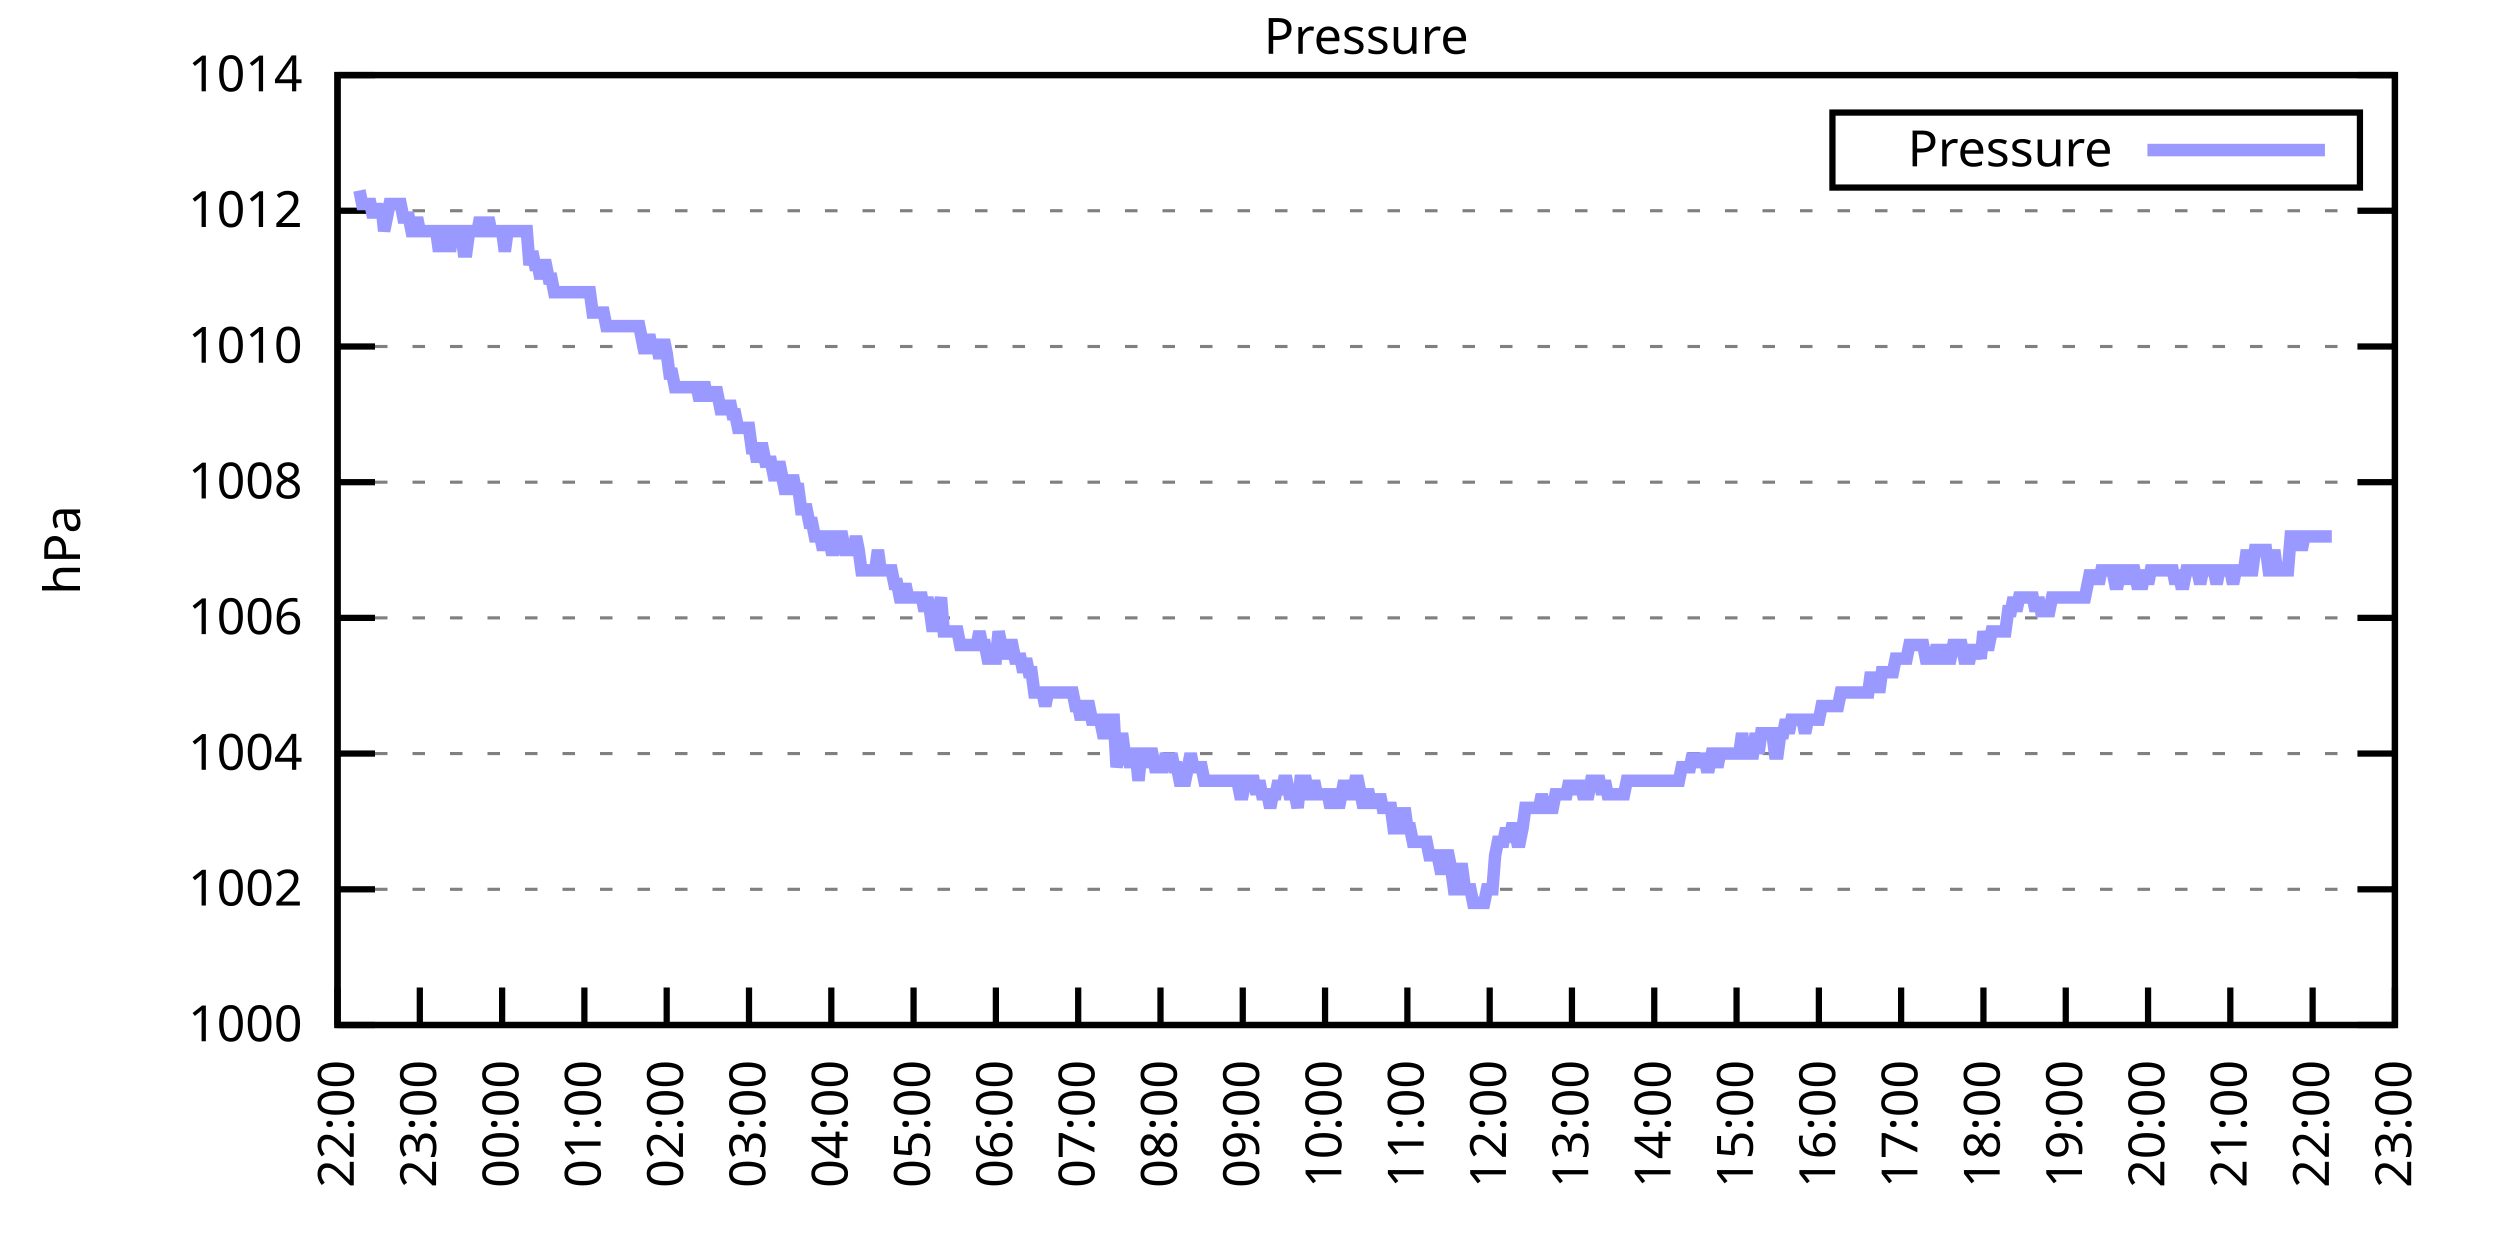
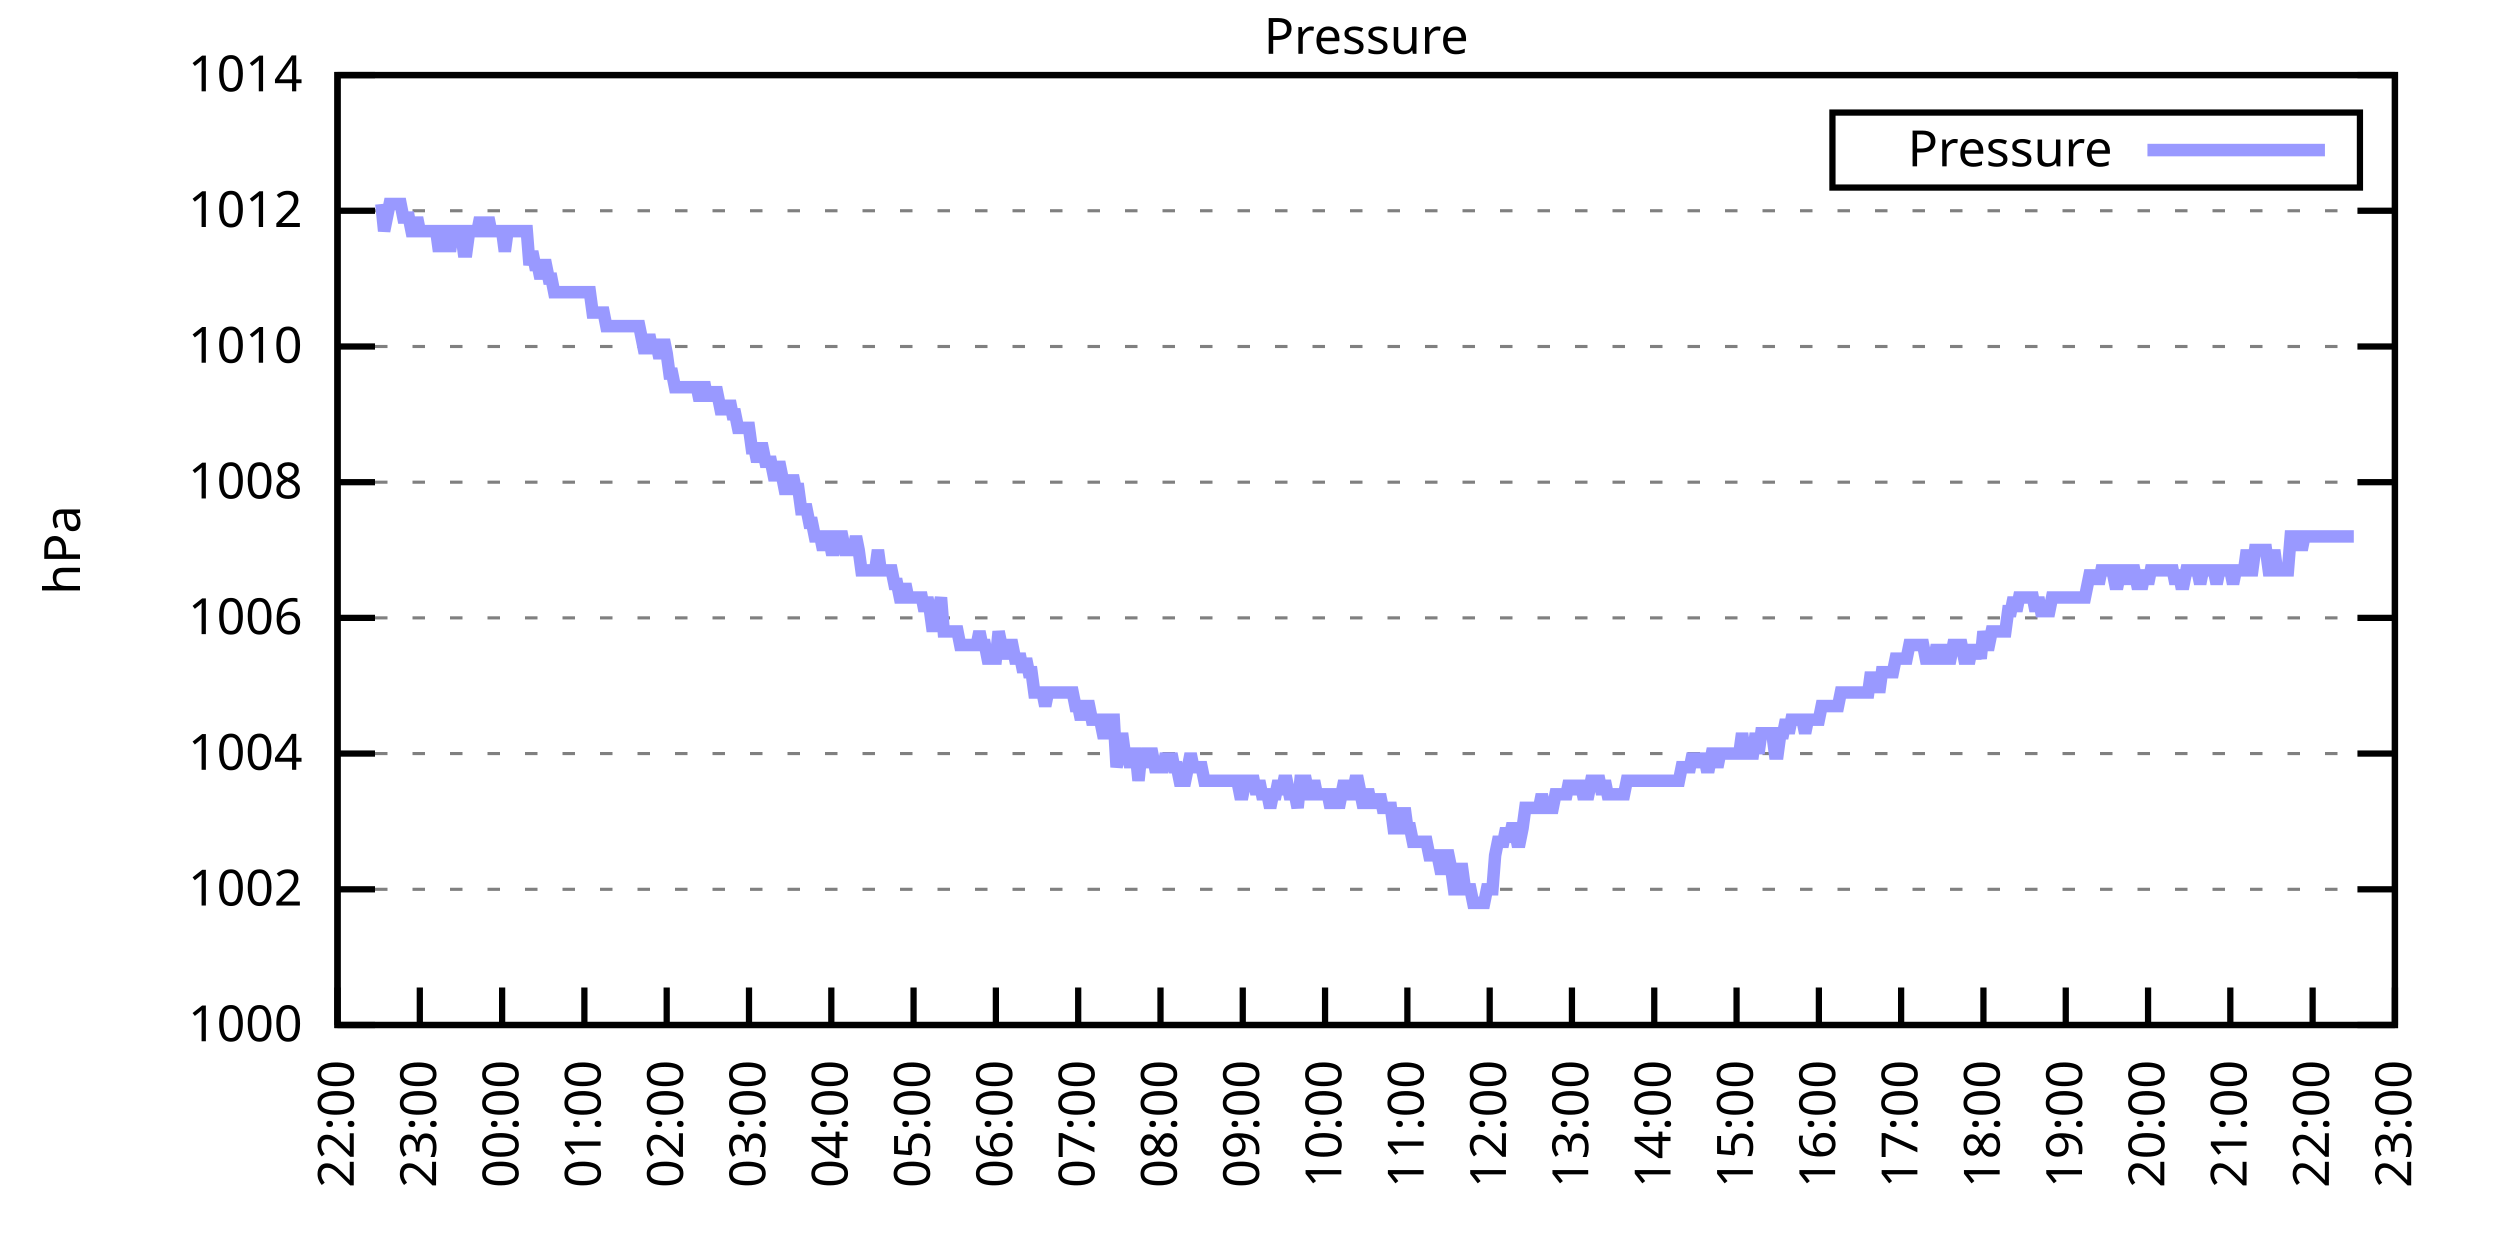
<svg xmlns="http://www.w3.org/2000/svg" xmlns:xlink="http://www.w3.org/1999/xlink" width="400" height="200" viewBox="0 0 400 200">
  <g id="gnuplot_canvas">
    <rect x="0" y="0" width="400" height="200" fill="none" />
    <defs>
      <circle id="gpDot" r="0.5" stroke-width="0.5" stroke="currentColor" />
      <path id="gpPt0" stroke-width="0.333" stroke="currentColor" d="M-1,0 h2 M0,-1 v2" />
      <path id="gpPt1" stroke-width="0.333" stroke="currentColor" d="M-1,-1 L1,1 M1,-1 L-1,1" />
      <path id="gpPt2" stroke-width="0.333" stroke="currentColor" d="M-1,0 L1,0 M0,-1 L0,1 M-1,-1 L1,1 M-1,1 L1,-1" />
      <rect id="gpPt3" stroke-width="0.333" stroke="currentColor" x="-1" y="-1" width="2" height="2" />
      <rect id="gpPt4" stroke-width="0.333" stroke="currentColor" fill="currentColor" x="-1" y="-1" width="2" height="2" />
      <circle id="gpPt5" stroke-width="0.333" stroke="currentColor" cx="0" cy="0" r="1" />
      <use xlink:href="#gpPt5" id="gpPt6" fill="currentColor" stroke="none" />
      <path id="gpPt7" stroke-width="0.333" stroke="currentColor" d="M0,-1.33 L-1.33,0.67 L1.33,0.67 z" />
      <use xlink:href="#gpPt7" id="gpPt8" fill="currentColor" stroke="none" />
      <use xlink:href="#gpPt7" id="gpPt9" stroke="currentColor" transform="rotate(180)" />
      <use xlink:href="#gpPt9" id="gpPt10" fill="currentColor" stroke="none" />
      <use xlink:href="#gpPt3" id="gpPt11" stroke="currentColor" transform="rotate(45)" />
      <use xlink:href="#gpPt11" id="gpPt12" fill="currentColor" stroke="none" />
      <path id="gpPt13" stroke-width="0.333" stroke="currentColor" d="M0,1.330 L1.265,0.411 L0.782,-1.067 L-0.782,-1.076 L-1.265,0.411 z" />
      <use xlink:href="#gpPt13" id="gpPt14" fill="currentColor" stroke="none" />
      <filter id="textbox" filterUnits="objectBoundingBox" x="0" y="0" height="1" width="1">
        <feFlood flood-color="white" flood-opacity="1" result="bgnd" />
        <feComposite in="SourceGraphic" in2="bgnd" operator="atop" />
      </filter>
      <filter id="greybox" filterUnits="objectBoundingBox" x="0" y="0" height="1" width="1">
        <feFlood flood-color="lightgrey" flood-opacity="1" result="grey" />
        <feComposite in="SourceGraphic" in2="grey" operator="atop" />
      </filter>
    </defs>
    <g fill="none" color="white" stroke="currentColor" stroke-width="1.00" stroke-linecap="butt" stroke-linejoin="miter">
</g>
    <g fill="none" color="black" stroke="currentColor" stroke-width="1.00" stroke-linecap="butt" stroke-linejoin="miter">
      <g stroke="none" shape-rendering="crispEdges">
        <polygon fill="rgb(255, 255, 255)" points="54.00,164.00 383.18,164.00 383.18,12.02 54.00,12.02 " />
      </g>
    </g>
    <g fill="none" color="black" stroke="currentColor" stroke-width="1.00" stroke-linecap="butt" stroke-linejoin="miter">
</g>
    <g fill="none" color="black" stroke="black" stroke-width="0.50" stroke-linecap="butt" stroke-linejoin="miter">
</g>
    <g fill="none" color="gray" stroke="currentColor" stroke-width="0.50" stroke-linecap="butt" stroke-linejoin="miter">
      <path stroke="gray" stroke-dasharray="2,4" class="gridline" d="M54.00,164.00 L383.19,164.00  " />
    </g>
    <g fill="none" color="gray" stroke="gray" stroke-width="1.00" stroke-linecap="butt" stroke-linejoin="miter">
</g>
    <g fill="none" color="black" stroke="currentColor" stroke-width="1.00" stroke-linecap="butt" stroke-linejoin="miter">
      <path stroke="black" d="M54.00,164.00 L60.00,164.00 M383.19,164.00 L377.19,164.00  " />
      <g transform="translate(48.40,166.60)" stroke="none" fill="black" font-family="Sans" font-size="8.00" text-anchor="end">
        <text>
          <tspan font-family="Sans"> 1000</tspan>
        </text>
      </g>
    </g>
    <g fill="none" color="black" stroke="currentColor" stroke-width="1.00" stroke-linecap="butt" stroke-linejoin="miter">
</g>
    <g fill="none" color="black" stroke="black" stroke-width="0.50" stroke-linecap="butt" stroke-linejoin="miter">
</g>
    <g fill="none" color="gray" stroke="currentColor" stroke-width="0.50" stroke-linecap="butt" stroke-linejoin="miter">
      <path stroke="gray" stroke-dasharray="2,4" class="gridline" d="M54.00,142.29 L383.19,142.29  " />
    </g>
    <g fill="none" color="gray" stroke="gray" stroke-width="1.00" stroke-linecap="butt" stroke-linejoin="miter">
</g>
    <g fill="none" color="black" stroke="currentColor" stroke-width="1.00" stroke-linecap="butt" stroke-linejoin="miter">
      <path stroke="black" d="M54.00,142.29 L60.00,142.29 M383.19,142.29 L377.19,142.29  " />
      <g transform="translate(48.40,144.89)" stroke="none" fill="black" font-family="Sans" font-size="8.00" text-anchor="end">
        <text>
          <tspan font-family="Sans"> 1002</tspan>
        </text>
      </g>
    </g>
    <g fill="none" color="black" stroke="currentColor" stroke-width="1.00" stroke-linecap="butt" stroke-linejoin="miter">
</g>
    <g fill="none" color="black" stroke="black" stroke-width="0.50" stroke-linecap="butt" stroke-linejoin="miter">
</g>
    <g fill="none" color="gray" stroke="currentColor" stroke-width="0.50" stroke-linecap="butt" stroke-linejoin="miter">
      <path stroke="gray" stroke-dasharray="2,4" class="gridline" d="M54.00,120.57 L383.19,120.57  " />
    </g>
    <g fill="none" color="gray" stroke="gray" stroke-width="1.00" stroke-linecap="butt" stroke-linejoin="miter">
</g>
    <g fill="none" color="black" stroke="currentColor" stroke-width="1.00" stroke-linecap="butt" stroke-linejoin="miter">
      <path stroke="black" d="M54.00,120.57 L60.00,120.57 M383.19,120.57 L377.19,120.57  " />
      <g transform="translate(48.40,123.17)" stroke="none" fill="black" font-family="Sans" font-size="8.00" text-anchor="end">
        <text>
          <tspan font-family="Sans"> 1004</tspan>
        </text>
      </g>
    </g>
    <g fill="none" color="black" stroke="currentColor" stroke-width="1.00" stroke-linecap="butt" stroke-linejoin="miter">
</g>
    <g fill="none" color="black" stroke="black" stroke-width="0.50" stroke-linecap="butt" stroke-linejoin="miter">
</g>
    <g fill="none" color="gray" stroke="currentColor" stroke-width="0.50" stroke-linecap="butt" stroke-linejoin="miter">
      <path stroke="gray" stroke-dasharray="2,4" class="gridline" d="M54.00,98.86 L383.19,98.86  " />
    </g>
    <g fill="none" color="gray" stroke="gray" stroke-width="1.00" stroke-linecap="butt" stroke-linejoin="miter">
</g>
    <g fill="none" color="black" stroke="currentColor" stroke-width="1.00" stroke-linecap="butt" stroke-linejoin="miter">
      <path stroke="black" d="M54.00,98.86 L60.00,98.86 M383.19,98.86 L377.19,98.86  " />
      <g transform="translate(48.40,101.46)" stroke="none" fill="black" font-family="Sans" font-size="8.00" text-anchor="end">
        <text>
          <tspan font-family="Sans"> 1006</tspan>
        </text>
      </g>
    </g>
    <g fill="none" color="black" stroke="currentColor" stroke-width="1.00" stroke-linecap="butt" stroke-linejoin="miter">
</g>
    <g fill="none" color="black" stroke="black" stroke-width="0.50" stroke-linecap="butt" stroke-linejoin="miter">
</g>
    <g fill="none" color="gray" stroke="currentColor" stroke-width="0.50" stroke-linecap="butt" stroke-linejoin="miter">
      <path stroke="gray" stroke-dasharray="2,4" class="gridline" d="M54.00,77.15 L383.19,77.15  " />
    </g>
    <g fill="none" color="gray" stroke="gray" stroke-width="1.00" stroke-linecap="butt" stroke-linejoin="miter">
</g>
    <g fill="none" color="black" stroke="currentColor" stroke-width="1.00" stroke-linecap="butt" stroke-linejoin="miter">
      <path stroke="black" d="M54.00,77.15 L60.00,77.15 M383.19,77.15 L377.19,77.15  " />
      <g transform="translate(48.40,79.75)" stroke="none" fill="black" font-family="Sans" font-size="8.00" text-anchor="end">
        <text>
          <tspan font-family="Sans"> 1008</tspan>
        </text>
      </g>
    </g>
    <g fill="none" color="black" stroke="currentColor" stroke-width="1.00" stroke-linecap="butt" stroke-linejoin="miter">
</g>
    <g fill="none" color="black" stroke="black" stroke-width="0.50" stroke-linecap="butt" stroke-linejoin="miter">
</g>
    <g fill="none" color="gray" stroke="currentColor" stroke-width="0.50" stroke-linecap="butt" stroke-linejoin="miter">
      <path stroke="gray" stroke-dasharray="2,4" class="gridline" d="M54.00,55.44 L383.19,55.44  " />
    </g>
    <g fill="none" color="gray" stroke="gray" stroke-width="1.00" stroke-linecap="butt" stroke-linejoin="miter">
</g>
    <g fill="none" color="black" stroke="currentColor" stroke-width="1.00" stroke-linecap="butt" stroke-linejoin="miter">
      <path stroke="black" d="M54.00,55.44 L60.00,55.44 M383.19,55.44 L377.19,55.44  " />
      <g transform="translate(48.40,58.04)" stroke="none" fill="black" font-family="Sans" font-size="8.00" text-anchor="end">
        <text>
          <tspan font-family="Sans"> 1010</tspan>
        </text>
      </g>
    </g>
    <g fill="none" color="black" stroke="currentColor" stroke-width="1.00" stroke-linecap="butt" stroke-linejoin="miter">
</g>
    <g fill="none" color="black" stroke="black" stroke-width="0.50" stroke-linecap="butt" stroke-linejoin="miter">
</g>
    <g fill="none" color="gray" stroke="currentColor" stroke-width="0.50" stroke-linecap="butt" stroke-linejoin="miter">
      <path stroke="gray" stroke-dasharray="2,4" class="gridline" d="M54.00,33.72 L383.19,33.72  " />
    </g>
    <g fill="none" color="gray" stroke="gray" stroke-width="1.00" stroke-linecap="butt" stroke-linejoin="miter">
</g>
    <g fill="none" color="black" stroke="currentColor" stroke-width="1.00" stroke-linecap="butt" stroke-linejoin="miter">
      <path stroke="black" d="M54.00,33.72 L60.00,33.72 M383.19,33.72 L377.19,33.72  " />
      <g transform="translate(48.40,36.32)" stroke="none" fill="black" font-family="Sans" font-size="8.00" text-anchor="end">
        <text>
          <tspan font-family="Sans"> 1012</tspan>
        </text>
      </g>
    </g>
    <g fill="none" color="black" stroke="currentColor" stroke-width="1.00" stroke-linecap="butt" stroke-linejoin="miter">
</g>
    <g fill="none" color="black" stroke="black" stroke-width="0.50" stroke-linecap="butt" stroke-linejoin="miter">
</g>
    <g fill="none" color="gray" stroke="currentColor" stroke-width="0.50" stroke-linecap="butt" stroke-linejoin="miter">
      <path stroke="gray" stroke-dasharray="2,4" class="gridline" d="M54.00,12.01 L383.19,12.01  " />
    </g>
    <g fill="none" color="gray" stroke="gray" stroke-width="1.00" stroke-linecap="butt" stroke-linejoin="miter">
</g>
    <g fill="none" color="black" stroke="currentColor" stroke-width="1.00" stroke-linecap="butt" stroke-linejoin="miter">
      <path stroke="black" d="M54.00,12.01 L60.00,12.01 M383.19,12.01 L377.19,12.01  " />
      <g transform="translate(48.40,14.61)" stroke="none" fill="black" font-family="Sans" font-size="8.00" text-anchor="end">
        <text>
          <tspan font-family="Sans"> 1014</tspan>
        </text>
      </g>
    </g>
    <g fill="none" color="black" stroke="currentColor" stroke-width="1.00" stroke-linecap="butt" stroke-linejoin="miter">
      <path stroke="black" d="M54.00,164.00 L54.00,158.00  " />
      <g transform="translate(56.60,169.60) rotate(270.00)" stroke="none" fill="black" font-family="Sans" font-size="8.00" text-anchor="end">
        <text>
          <tspan font-family="Sans">22:00</tspan>
        </text>
      </g>
    </g>
    <g fill="none" color="black" stroke="currentColor" stroke-width="1.00" stroke-linecap="butt" stroke-linejoin="miter">
      <path stroke="black" d="M67.17,164.00 L67.17,158.00  " />
      <g transform="translate(69.77,169.60) rotate(270.00)" stroke="none" fill="black" font-family="Sans" font-size="8.00" text-anchor="end">
        <text>
          <tspan font-family="Sans">23:00</tspan>
        </text>
      </g>
    </g>
    <g fill="none" color="black" stroke="currentColor" stroke-width="1.00" stroke-linecap="butt" stroke-linejoin="miter">
      <path stroke="black" d="M80.34,164.00 L80.34,158.00  " />
      <g transform="translate(82.94,169.60) rotate(270.00)" stroke="none" fill="black" font-family="Sans" font-size="8.00" text-anchor="end">
        <text>
          <tspan font-family="Sans">00:00</tspan>
        </text>
      </g>
    </g>
    <g fill="none" color="black" stroke="currentColor" stroke-width="1.00" stroke-linecap="butt" stroke-linejoin="miter">
      <path stroke="black" d="M93.50,164.00 L93.50,158.00  " />
      <g transform="translate(96.10,169.60) rotate(270.00)" stroke="none" fill="black" font-family="Sans" font-size="8.00" text-anchor="end">
        <text>
          <tspan font-family="Sans">01:00</tspan>
        </text>
      </g>
    </g>
    <g fill="none" color="black" stroke="currentColor" stroke-width="1.00" stroke-linecap="butt" stroke-linejoin="miter">
      <path stroke="black" d="M106.67,164.00 L106.67,158.00  " />
      <g transform="translate(109.27,169.60) rotate(270.00)" stroke="none" fill="black" font-family="Sans" font-size="8.00" text-anchor="end">
        <text>
          <tspan font-family="Sans">02:00</tspan>
        </text>
      </g>
    </g>
    <g fill="none" color="black" stroke="currentColor" stroke-width="1.00" stroke-linecap="butt" stroke-linejoin="miter">
      <path stroke="black" d="M119.84,164.00 L119.84,158.00  " />
      <g transform="translate(122.44,169.60) rotate(270.00)" stroke="none" fill="black" font-family="Sans" font-size="8.00" text-anchor="end">
        <text>
          <tspan font-family="Sans">03:00</tspan>
        </text>
      </g>
    </g>
    <g fill="none" color="black" stroke="currentColor" stroke-width="1.00" stroke-linecap="butt" stroke-linejoin="miter">
      <path stroke="black" d="M133.01,164.00 L133.01,158.00  " />
      <g transform="translate(135.61,169.60) rotate(270.00)" stroke="none" fill="black" font-family="Sans" font-size="8.00" text-anchor="end">
        <text>
          <tspan font-family="Sans">04:00</tspan>
        </text>
      </g>
    </g>
    <g fill="none" color="black" stroke="currentColor" stroke-width="1.00" stroke-linecap="butt" stroke-linejoin="miter">
      <path stroke="black" d="M146.17,164.00 L146.17,158.00  " />
      <g transform="translate(148.77,169.60) rotate(270.00)" stroke="none" fill="black" font-family="Sans" font-size="8.00" text-anchor="end">
        <text>
          <tspan font-family="Sans">05:00</tspan>
        </text>
      </g>
    </g>
    <g fill="none" color="black" stroke="currentColor" stroke-width="1.00" stroke-linecap="butt" stroke-linejoin="miter">
      <path stroke="black" d="M159.34,164.00 L159.34,158.00  " />
      <g transform="translate(161.94,169.60) rotate(270.00)" stroke="none" fill="black" font-family="Sans" font-size="8.00" text-anchor="end">
        <text>
          <tspan font-family="Sans">06:00</tspan>
        </text>
      </g>
    </g>
    <g fill="none" color="black" stroke="currentColor" stroke-width="1.00" stroke-linecap="butt" stroke-linejoin="miter">
      <path stroke="black" d="M172.51,164.00 L172.51,158.00  " />
      <g transform="translate(175.11,169.60) rotate(270.00)" stroke="none" fill="black" font-family="Sans" font-size="8.00" text-anchor="end">
        <text>
          <tspan font-family="Sans">07:00</tspan>
        </text>
      </g>
    </g>
    <g fill="none" color="black" stroke="currentColor" stroke-width="1.00" stroke-linecap="butt" stroke-linejoin="miter">
      <path stroke="black" d="M185.68,164.00 L185.68,158.00  " />
      <g transform="translate(188.28,169.60) rotate(270.00)" stroke="none" fill="black" font-family="Sans" font-size="8.00" text-anchor="end">
        <text>
          <tspan font-family="Sans">08:00</tspan>
        </text>
      </g>
    </g>
    <g fill="none" color="black" stroke="currentColor" stroke-width="1.00" stroke-linecap="butt" stroke-linejoin="miter">
      <path stroke="black" d="M198.84,164.00 L198.84,158.00  " />
      <g transform="translate(201.44,169.60) rotate(270.00)" stroke="none" fill="black" font-family="Sans" font-size="8.00" text-anchor="end">
        <text>
          <tspan font-family="Sans">09:00</tspan>
        </text>
      </g>
    </g>
    <g fill="none" color="black" stroke="currentColor" stroke-width="1.00" stroke-linecap="butt" stroke-linejoin="miter">
      <path stroke="black" d="M212.01,164.00 L212.01,158.00  " />
      <g transform="translate(214.61,169.60) rotate(270.00)" stroke="none" fill="black" font-family="Sans" font-size="8.00" text-anchor="end">
        <text>
          <tspan font-family="Sans">10:00</tspan>
        </text>
      </g>
    </g>
    <g fill="none" color="black" stroke="currentColor" stroke-width="1.00" stroke-linecap="butt" stroke-linejoin="miter">
      <path stroke="black" d="M225.18,164.00 L225.18,158.00  " />
      <g transform="translate(227.78,169.60) rotate(270.00)" stroke="none" fill="black" font-family="Sans" font-size="8.00" text-anchor="end">
        <text>
          <tspan font-family="Sans">11:00</tspan>
        </text>
      </g>
    </g>
    <g fill="none" color="black" stroke="currentColor" stroke-width="1.00" stroke-linecap="butt" stroke-linejoin="miter">
      <path stroke="black" d="M238.35,164.00 L238.35,158.00  " />
      <g transform="translate(240.95,169.60) rotate(270.00)" stroke="none" fill="black" font-family="Sans" font-size="8.00" text-anchor="end">
        <text>
          <tspan font-family="Sans">12:00</tspan>
        </text>
      </g>
    </g>
    <g fill="none" color="black" stroke="currentColor" stroke-width="1.00" stroke-linecap="butt" stroke-linejoin="miter">
      <path stroke="black" d="M251.51,164.00 L251.51,158.00  " />
      <g transform="translate(254.11,169.60) rotate(270.00)" stroke="none" fill="black" font-family="Sans" font-size="8.00" text-anchor="end">
        <text>
          <tspan font-family="Sans">13:00</tspan>
        </text>
      </g>
    </g>
    <g fill="none" color="black" stroke="currentColor" stroke-width="1.00" stroke-linecap="butt" stroke-linejoin="miter">
      <path stroke="black" d="M264.68,164.00 L264.68,158.00  " />
      <g transform="translate(267.28,169.60) rotate(270.00)" stroke="none" fill="black" font-family="Sans" font-size="8.00" text-anchor="end">
        <text>
          <tspan font-family="Sans">14:00</tspan>
        </text>
      </g>
    </g>
    <g fill="none" color="black" stroke="currentColor" stroke-width="1.00" stroke-linecap="butt" stroke-linejoin="miter">
      <path stroke="black" d="M277.85,164.00 L277.85,158.00  " />
      <g transform="translate(280.45,169.60) rotate(270.00)" stroke="none" fill="black" font-family="Sans" font-size="8.00" text-anchor="end">
        <text>
          <tspan font-family="Sans">15:00</tspan>
        </text>
      </g>
    </g>
    <g fill="none" color="black" stroke="currentColor" stroke-width="1.00" stroke-linecap="butt" stroke-linejoin="miter">
      <path stroke="black" d="M291.02,164.00 L291.02,158.00  " />
      <g transform="translate(293.62,169.60) rotate(270.00)" stroke="none" fill="black" font-family="Sans" font-size="8.00" text-anchor="end">
        <text>
          <tspan font-family="Sans">16:00</tspan>
        </text>
      </g>
    </g>
    <g fill="none" color="black" stroke="currentColor" stroke-width="1.00" stroke-linecap="butt" stroke-linejoin="miter">
      <path stroke="black" d="M304.18,164.00 L304.18,158.00  " />
      <g transform="translate(306.78,169.60) rotate(270.00)" stroke="none" fill="black" font-family="Sans" font-size="8.00" text-anchor="end">
        <text>
          <tspan font-family="Sans">17:00</tspan>
        </text>
      </g>
    </g>
    <g fill="none" color="black" stroke="currentColor" stroke-width="1.00" stroke-linecap="butt" stroke-linejoin="miter">
      <path stroke="black" d="M317.35,164.00 L317.35,158.00  " />
      <g transform="translate(319.95,169.60) rotate(270.00)" stroke="none" fill="black" font-family="Sans" font-size="8.00" text-anchor="end">
        <text>
          <tspan font-family="Sans">18:00</tspan>
        </text>
      </g>
    </g>
    <g fill="none" color="black" stroke="currentColor" stroke-width="1.00" stroke-linecap="butt" stroke-linejoin="miter">
      <path stroke="black" d="M330.52,164.00 L330.52,158.00  " />
      <g transform="translate(333.12,169.60) rotate(270.00)" stroke="none" fill="black" font-family="Sans" font-size="8.00" text-anchor="end">
        <text>
          <tspan font-family="Sans">19:00</tspan>
        </text>
      </g>
    </g>
    <g fill="none" color="black" stroke="currentColor" stroke-width="1.00" stroke-linecap="butt" stroke-linejoin="miter">
      <path stroke="black" d="M343.69,164.00 L343.69,158.00  " />
      <g transform="translate(346.29,169.60) rotate(270.00)" stroke="none" fill="black" font-family="Sans" font-size="8.00" text-anchor="end">
        <text>
          <tspan font-family="Sans">20:00</tspan>
        </text>
      </g>
    </g>
    <g fill="none" color="black" stroke="currentColor" stroke-width="1.00" stroke-linecap="butt" stroke-linejoin="miter">
      <path stroke="black" d="M356.85,164.00 L356.85,158.00  " />
      <g transform="translate(359.45,169.60) rotate(270.00)" stroke="none" fill="black" font-family="Sans" font-size="8.00" text-anchor="end">
        <text>
          <tspan font-family="Sans">21:00</tspan>
        </text>
      </g>
    </g>
    <g fill="none" color="black" stroke="currentColor" stroke-width="1.00" stroke-linecap="butt" stroke-linejoin="miter">
      <path stroke="black" d="M370.02,164.00 L370.02,158.00  " />
      <g transform="translate(372.62,169.60) rotate(270.00)" stroke="none" fill="black" font-family="Sans" font-size="8.00" text-anchor="end">
        <text>
          <tspan font-family="Sans">22:00</tspan>
        </text>
      </g>
    </g>
    <g fill="none" color="black" stroke="currentColor" stroke-width="1.00" stroke-linecap="butt" stroke-linejoin="miter">
      <path stroke="black" d="M383.19,164.00 L383.19,158.00  " />
      <g transform="translate(385.79,169.60) rotate(270.00)" stroke="none" fill="black" font-family="Sans" font-size="8.00" text-anchor="end">
        <text>
          <tspan font-family="Sans">23:00</tspan>
        </text>
      </g>
    </g>
    <g fill="none" color="black" stroke="currentColor" stroke-width="1.00" stroke-linecap="butt" stroke-linejoin="miter">
</g>
    <g fill="none" color="black" stroke="currentColor" stroke-width="1.00" stroke-linecap="butt" stroke-linejoin="miter">
      <path stroke="black" d="M54.00,12.01 L54.00,164.00 L383.19,164.00 L383.19,12.01 L54.00,12.01 Z  " />
    </g>
    <g fill="none" color="black" stroke="currentColor" stroke-width="1.00" stroke-linecap="butt" stroke-linejoin="miter">
</g>
    <g fill="none" color="black" stroke="currentColor" stroke-width="1.00" stroke-linecap="butt" stroke-linejoin="miter">
      <path stroke="black" d="M293.19,30.01 L293.19,18.01 L377.59,18.01 L377.59,30.01 L293.19,30.01 Z  " />
    </g>
    <g id="Pressure_plot_1">
      <g fill="none" color="white" stroke="black" stroke-width="2.00" stroke-linecap="butt" stroke-linejoin="miter">
</g>
      <g fill="none" color="black" stroke="currentColor" stroke-width="2.00" stroke-linecap="butt" stroke-linejoin="miter">
        <g transform="translate(337.99,26.61)" stroke="none" fill="black" font-family="Sans" font-size="8.00" text-anchor="end">
          <text>
            <tspan font-family="Sans">Pressure</tspan>
          </text>
        </g>
      </g>
      <g fill="none" color="black" stroke="currentColor" stroke-width="2.00" stroke-linecap="butt" stroke-linejoin="miter">
-         <path stroke="rgb(153, 153, 255)" d="M343.59,24.01 L371.99,24.01 M57.51,30.47 L57.95,32.64 L58.39,32.64 L58.83,32.64 L59.27,32.64 L59.71,34.81   L60.14,32.64 L60.58,34.81 L61.02,32.64 L61.46,36.98 L61.90,34.81 L62.34,32.64 L62.78,32.64 L63.22,32.64   L63.66,32.64 L64.10,32.64 L64.53,34.81 L64.97,34.81 L65.41,34.81 L65.85,36.98 L66.29,36.98 L66.73,34.81   L67.17,36.98 L67.61,36.98 L68.05,36.98 L68.48,36.98 L68.92,36.98 L69.36,36.98 L69.80,36.98 L70.24,40.24   L70.68,36.98 L71.12,36.98 L71.56,36.98 L72.00,40.24 L72.43,36.98 L72.87,36.98 L73.31,36.98 L73.75,36.98   L74.19,40.24 L74.63,40.24 L75.07,36.98 L75.51,36.98 L75.95,36.98 L76.38,36.98 L76.82,34.81 L77.26,36.98   L77.70,36.98 L78.14,34.81 L78.58,36.98 L79.02,36.98 L79.46,36.98 L79.90,36.98 L80.34,36.98 L80.77,40.24   L81.21,36.98 L81.65,36.98 L82.09,36.98 L82.53,36.98 L82.97,36.98 L83.41,36.98 L83.85,36.98 L84.29,36.98   L84.72,42.41 L85.16,40.24 L85.60,42.41 L86.04,42.41 L86.48,44.58 L86.92,42.41 L87.36,42.41 L87.80,44.58   L88.24,44.58 L88.67,46.75 L89.11,46.75 L89.55,46.75 L89.99,46.75 L90.43,46.75 L90.87,46.75 L91.31,46.75   L91.75,46.75 L92.19,46.75 L92.62,46.75 L93.06,46.75 L93.50,46.75 L93.94,46.75 L94.38,46.75 L94.82,50.01   L95.26,50.01 L95.70,50.01 L96.14,50.01 L96.58,50.01 L97.01,52.18 L97.45,52.18 L97.89,52.18 L98.33,52.18   L98.77,52.18 L99.21,52.18 L99.65,52.18 L100.09,52.18 L100.53,52.18 L100.96,52.18 L101.40,52.18 L101.84,52.18   L102.28,52.18 L102.72,54.35 L103.16,56.52 L103.60,54.35 L104.04,54.35 L104.48,56.52 L104.91,54.35 L105.35,56.52   L105.79,56.52 L106.23,54.35 L106.67,56.52 L107.11,59.78 L107.55,59.78 L107.99,61.95 L108.43,61.95 L108.87,61.95   L109.30,61.95 L109.74,61.95 L110.18,61.95 L110.62,61.95 L111.06,61.95 L111.50,61.95 L111.94,64.12 L112.38,61.95   L112.82,61.95 L113.25,64.12 L113.69,61.95 L114.13,64.12 L114.57,61.95 L115.01,64.12 L115.45,66.29 L115.89,64.12   L116.33,66.29 L116.77,64.12 L117.20,66.29 L117.64,66.29 L118.08,68.46 L118.52,68.46 L118.96,68.46 L119.40,68.46   L119.84,68.46 L120.28,71.72 L120.72,71.72 L121.15,73.89 L121.59,71.72 L122.03,71.72 L122.47,73.89 L122.91,73.89   L123.35,73.89 L123.79,76.06 L124.23,76.06 L124.67,73.89 L125.11,76.06 L125.54,78.23 L125.98,78.23 L126.42,78.23   L126.86,76.06 L127.30,78.23 L127.74,78.23 L128.18,81.49 L128.62,81.49 L129.06,81.49 L129.49,83.66 L129.93,83.66   L130.37,85.83 L130.81,85.83 L131.25,85.83 L131.69,88.00 L132.13,85.83 L132.57,85.83 L133.01,88.00 L133.44,88.00   L133.88,85.83 L134.32,85.83 L134.76,85.83 L135.20,88.00 L135.64,88.00 L136.08,88.00 L136.52,88.00 L136.96,85.83   L137.39,88.00 L137.83,91.26 L138.27,91.26 L138.71,91.26 L139.15,91.26 L139.59,91.26 L140.03,91.26 L140.47,88.00   L140.91,91.26 L141.35,91.26 L141.78,91.26 L142.22,91.26 L142.66,91.26 L143.10,93.43 L143.54,93.43 L143.98,95.60   L144.42,95.60 L144.86,93.43 L145.30,95.60 L145.73,95.60 L146.17,95.60 L146.61,95.60 L147.05,95.60 L147.49,95.60   L147.93,97.78 L148.37,95.60 L148.81,97.78 L149.25,101.03 L149.68,97.78 L150.12,97.78 L150.56,95.60 L151.00,101.03   L151.44,101.03 L151.88,101.03 L152.32,101.03 L152.76,101.03 L153.20,101.03 L153.63,103.20 L154.07,103.20 L154.51,103.20   L154.95,103.20 L155.39,103.20 L155.83,103.20 L156.27,103.20 L156.71,101.03 L157.15,103.20 L157.59,103.20 L158.02,105.38   L158.46,105.38 L158.90,105.38 L159.34,105.38 L159.78,101.03 L160.22,103.20 L160.66,105.38 L161.10,103.20 L161.54,103.20   L161.97,103.20 L162.41,105.38 L162.85,105.38 L163.29,105.38 L163.73,107.55 L164.17,105.38 L164.61,107.55 L165.05,107.55   L165.49,110.80 L165.92,110.80 L166.36,110.80 L166.80,110.80 L167.24,112.97 L167.68,110.80 L168.12,110.80 L168.56,110.80   L169.00,110.80 L169.44,110.80 L169.87,110.80 L170.31,110.80 L170.75,110.80 L171.19,110.80 L171.63,110.80 L172.07,112.97   L172.51,112.97 L172.95,115.15 L173.39,112.97 L173.83,112.97 L174.26,112.97 L174.70,115.15 L175.14,115.15 L175.58,115.15   L176.02,115.15 L176.46,117.32 L176.90,117.32 L177.34,115.15 L177.78,115.15 L178.21,115.15 L178.65,122.75 L179.09,120.57   L179.53,117.32 L179.97,120.57 L180.41,120.57 L180.85,122.75 L181.29,120.57 L181.73,120.57 L182.16,124.92 L182.60,120.57   L183.04,122.75 L183.48,120.57 L183.92,120.57 L184.36,120.57 L184.80,122.75 L185.24,122.75 L185.68,122.75 L186.11,122.75   L186.55,120.57 L186.99,122.75 L187.43,120.57 L187.87,122.75 L188.31,122.75 L188.75,124.92 L189.19,124.92 L189.63,124.92   L190.07,122.75 L190.50,120.57 L190.94,122.75 L191.38,122.75 L191.82,122.75 L192.26,122.75 L192.70,124.92 L193.14,124.92   L193.58,124.92 L194.02,124.92 L194.45,124.92 L194.89,124.92 L195.33,124.92 L195.77,124.92 L196.21,124.92 L196.65,124.92   L197.09,124.92 L197.53,124.92 L197.97,124.92 L198.40,127.09 L198.84,127.09 L199.28,124.92 L199.72,124.92 L200.16,124.92   L200.60,124.92 L201.04,127.09 L201.48,124.92 L201.92,127.09 L202.35,127.09 L202.79,127.09 L203.23,129.26 L203.67,127.09   L204.11,127.09 L204.55,124.92 L204.99,127.09 L205.43,124.92 L205.87,124.92 L206.31,127.09 L206.74,127.09 L207.18,127.09   L207.62,129.26 L208.06,124.92 L208.50,124.92 L208.94,124.92 L209.38,127.09 L209.82,127.09 L210.26,124.92 L210.69,127.09   L211.13,127.09 L211.57,127.09 L212.01,127.09 L212.45,127.09 L212.89,129.26 L213.33,127.09 L213.77,127.09 L214.21,129.26   L214.64,127.09 L215.08,124.92 L215.52,127.09 L215.96,127.09 L216.40,127.09 L216.84,124.92 L217.28,124.92 L217.72,127.09   L218.16,129.26 L218.60,127.09 L219.03,127.09 L219.47,129.26 L219.91,127.09 L220.35,129.26 L220.79,127.09 L221.23,129.26   L221.67,129.26 L222.11,129.26 L222.55,129.26 L222.98,132.52 L223.42,132.52 L223.86,129.26 L224.30,132.52 L224.74,129.26   L225.18,132.52 L225.62,132.52 L226.06,134.69 L226.50,134.69 L226.93,134.69 L227.37,134.69 L227.81,134.69 L228.25,134.69   L228.69,136.86 L229.13,136.86 L229.57,136.86 L230.01,136.86 L230.45,139.03 L230.88,139.03 L231.32,136.86 L231.76,136.86   L232.20,139.03 L232.64,142.29 L233.08,142.29 L233.52,139.03 L233.96,139.03 L234.40,142.29 L234.84,142.29 L235.27,142.29   L235.71,144.46 L236.15,144.46 L236.59,144.46 L237.03,144.46 L237.47,144.46 L237.91,142.29 L238.35,142.29 L238.79,142.29   L239.22,136.86 L239.66,134.69 L240.10,134.69 L240.54,134.69 L240.98,132.52 L241.42,134.69 L241.86,132.52 L242.30,132.52   L242.74,134.69 L243.17,134.69 L243.61,132.52 L244.05,129.26 L244.49,129.26 L244.93,129.26 L245.37,129.26 L245.81,129.26   L246.25,129.26 L246.69,127.09 L247.12,129.26 L247.56,129.26 L248.00,129.26 L248.44,129.26 L248.88,127.09 L249.32,127.09   L249.76,127.09 L250.20,127.09 L250.64,127.09 L251.08,124.92 L251.51,127.09 L251.95,124.92 L252.39,127.09 L252.83,124.92   L253.27,127.09 L253.71,127.09 L254.15,127.09 L254.59,124.92 L255.03,124.92 L255.46,124.92 L255.90,124.92 L256.34,127.09   L256.78,124.92 L257.22,127.09 L257.66,127.09 L258.10,127.09 L258.54,127.09 L258.98,127.09 L259.41,127.09 L259.85,127.09   L260.29,124.92 L260.73,124.92 L261.17,124.92 L261.61,124.92 L262.05,124.92 L262.49,124.92 L262.93,124.92 L263.36,124.92   L263.80,124.92 L264.24,124.92 L264.68,124.92 L265.12,124.92 L265.56,124.92 L266.00,124.92 L266.44,124.92 L266.88,124.92   L267.32,124.92 L267.75,124.92 L268.19,124.92 L268.63,124.92 L269.07,122.75 L269.51,122.75 L269.95,122.75 L270.39,122.75   L270.83,120.57 L271.27,122.75 L271.70,120.57 L272.14,122.75 L272.58,120.57 L273.02,122.75 L273.46,122.75 L273.90,120.57   L274.34,120.57 L274.78,122.75 L275.22,120.57 L275.65,120.57 L276.09,120.57 L276.53,120.57 L276.97,120.57 L277.41,120.57   L277.85,120.57 L278.29,120.57 L278.73,117.32 L279.17,120.57 L279.60,120.57 L280.04,120.57 L280.48,120.57 L280.92,117.32   L281.36,120.57 L281.80,117.32 L282.24,117.32 L282.68,117.32 L283.12,117.32 L283.56,117.32 L283.99,120.57 L284.43,120.57   L284.87,117.32 L285.31,117.32 L285.75,115.15 L286.19,117.32 L286.63,115.15 L287.07,115.15 L287.51,115.15 L287.94,115.15   L288.38,115.15 L288.82,117.32 L289.26,115.15 L289.70,115.15 L290.14,115.15 L290.58,115.15 L291.02,115.15 L291.46,112.97   L291.89,112.97 L292.33,112.97 L292.77,112.97 L293.21,112.97 L293.65,112.97 L294.09,112.97 L294.53,110.80 L294.97,110.80   L295.41,110.80 L295.84,110.80 L296.28,110.80 L296.72,110.80 L297.16,110.80 L297.60,110.80 L298.04,110.80 L298.48,110.80   L298.92,110.80 L299.36,107.55 L299.80,110.80 L300.23,107.55 L300.67,110.80 L301.11,107.55 L301.55,107.55 L301.99,107.55   L302.43,107.55 L302.87,107.55 L303.31,105.38 L303.75,105.38 L304.18,105.38 L304.62,105.38 L305.06,105.38 L305.50,103.20   L305.94,103.20 L306.38,103.20 L306.82,103.20 L307.26,103.20 L307.70,103.20 L308.13,105.38 L308.57,105.38 L309.01,105.38   L309.45,105.38 L309.89,103.20 L310.33,105.38 L310.77,105.38 L311.21,103.20 L311.65,105.38 L312.08,105.38 L312.52,103.20   L312.96,103.20 L313.40,103.20 L313.84,103.20 L314.28,105.38 L314.72,105.38 L315.16,105.38 L315.60,103.20 L316.04,105.38   L316.47,103.20 L316.91,105.38 L317.35,101.03 L317.79,103.20 L318.23,103.20 L318.67,101.03 L319.11,101.03 L319.55,101.03   L319.99,101.03 L320.42,101.03 L320.86,101.03 L321.30,97.78 L321.74,97.78 L322.18,95.60 L322.62,97.78 L323.06,95.60   L323.50,95.60 L323.94,95.60 L324.37,95.60 L324.81,95.60 L325.25,95.60 L325.69,97.78 L326.13,95.60 L326.57,97.78   L327.01,97.78 L327.45,97.78 L327.89,97.78 L328.33,95.60 L328.76,95.60 L329.20,95.60 L329.64,95.60 L330.08,95.60   L330.52,95.60 L330.96,95.60 L331.40,95.60 L331.84,95.60 L332.28,95.60 L332.71,95.60 L333.15,95.60 L333.59,95.60   L334.03,93.43 L334.47,91.26 L334.91,93.43 L335.35,91.26 L335.79,93.43 L336.23,91.26 L336.66,91.26 L337.10,91.26   L337.54,91.26 L337.98,91.26 L338.42,93.43 L338.86,93.43 L339.30,91.26 L339.74,91.26 L340.18,93.43 L340.61,91.26   L341.05,91.26 L341.49,91.26 L341.93,93.43 L342.37,93.43 L342.81,93.43 L343.25,91.26 L343.69,93.43 L344.13,91.26   L344.57,91.26 L345.00,91.26 L345.44,91.26 L345.88,91.26 L346.32,91.26 L346.76,91.26 L347.20,91.26 L347.64,91.26   L348.08,93.43 L348.52,91.26 L348.95,93.43 L349.39,93.43 L349.83,91.26 L350.27,91.26 L350.71,91.26 L351.15,91.26   L351.59,91.26 L352.03,93.43 L352.47,91.26 L352.90,91.26 L353.34,91.26 L353.78,91.26 L354.22,91.26 L354.66,93.43   L355.10,91.26 L355.54,91.26 L355.98,91.26 L356.42,91.26 L356.85,91.26 L357.29,93.43 L357.73,91.26 L358.17,91.26   L358.61,91.26 L359.05,91.26 L359.49,88.00 L359.93,91.26 L360.37,91.26 L360.81,88.00 L361.24,88.00 L361.68,88.00   L362.12,88.00 L362.56,88.00 L363.00,91.26 L363.44,91.26 L363.88,88.00 L364.32,91.26 L364.76,91.26 L365.19,91.26   L365.63,91.26 L366.07,91.26 L366.51,85.83 L366.95,85.83 L367.39,85.83 L367.83,85.83 L368.27,88.00 L368.71,85.83   L369.14,85.83 L369.58,85.83 L370.02,85.83 L370.46,85.83 L370.90,85.83 L371.34,85.83 L371.78,85.83 L372.22,85.83   L372.66,85.83 L373.09,85.83  " />
+         <path stroke="rgb(153, 153, 255)" d="M343.59,24.01 L371.99,24.01 M61.02,32.64 L61.46,36.98 L61.90,34.81 L62.34,32.64 L62.78,32.64 L63.22,32.64   L63.66,32.64 L64.10,32.64 L64.53,34.81 L64.97,34.81 L65.41,34.81 L65.85,36.98 L66.29,36.98 L66.73,34.81   L67.17,36.98 L67.61,36.98 L68.05,36.98 L68.48,36.98 L68.92,36.98 L69.36,36.98 L69.80,36.98 L70.24,40.24   L70.68,36.98 L71.12,36.98 L71.56,36.98 L72.00,40.24 L72.43,36.98 L72.87,36.98 L73.31,36.98 L73.75,36.98   L74.19,40.24 L74.63,40.24 L75.07,36.98 L75.51,36.98 L75.95,36.98 L76.38,36.98 L76.82,34.81 L77.26,36.98   L77.70,36.98 L78.14,34.81 L78.58,36.98 L79.02,36.98 L79.46,36.98 L79.90,36.98 L80.34,36.98 L80.77,40.24   L81.21,36.98 L81.65,36.98 L82.09,36.98 L82.53,36.98 L82.97,36.98 L83.41,36.98 L83.85,36.98 L84.29,36.98   L84.72,42.41 L85.16,40.24 L85.60,42.41 L86.04,42.41 L86.48,44.58 L86.92,42.41 L87.36,42.41 L87.80,44.58   L88.24,44.58 L88.67,46.75 L89.11,46.75 L89.55,46.75 L89.99,46.75 L90.43,46.75 L90.87,46.75 L91.31,46.75   L91.75,46.75 L92.19,46.75 L92.62,46.75 L93.06,46.75 L93.50,46.75 L93.94,46.75 L94.38,46.75 L94.82,50.01   L95.26,50.01 L95.70,50.01 L96.14,50.01 L96.58,50.01 L97.01,52.18 L97.45,52.18 L97.89,52.18 L98.33,52.18   L98.77,52.18 L99.21,52.18 L99.65,52.18 L100.09,52.18 L100.53,52.18 L100.96,52.18 L101.40,52.18 L101.84,52.18   L102.28,52.18 L102.72,54.35 L103.16,56.52 L103.60,54.35 L104.04,54.35 L104.48,56.52 L104.91,54.35 L105.35,56.52   L105.79,56.52 L106.23,54.35 L106.67,56.52 L107.11,59.78 L107.55,59.78 L107.99,61.95 L108.43,61.95 L108.87,61.95   L109.30,61.95 L109.74,61.95 L110.18,61.95 L110.62,61.95 L111.06,61.95 L111.50,61.95 L111.94,64.12 L112.38,61.95   L112.82,61.95 L113.25,64.12 L113.69,61.95 L114.13,64.12 L114.57,61.95 L115.01,64.12 L115.45,66.29 L115.89,64.12   L116.33,66.29 L116.77,64.12 L117.20,66.29 L117.64,66.29 L118.08,68.46 L118.52,68.46 L118.96,68.46 L119.40,68.46   L119.84,68.46 L120.28,71.72 L120.72,71.72 L121.15,73.89 L121.59,71.72 L122.03,71.72 L122.47,73.89 L122.91,73.89   L123.35,73.89 L123.79,76.06 L124.23,76.06 L124.67,73.89 L125.11,76.06 L125.54,78.23 L125.98,78.23 L126.42,78.23   L126.86,76.06 L127.30,78.23 L127.74,78.23 L128.18,81.49 L128.62,81.49 L129.06,81.49 L129.49,83.66 L129.93,83.66   L130.37,85.83 L130.81,85.83 L131.25,85.83 L131.69,88.00 L132.13,85.83 L132.57,85.83 L133.01,88.00 L133.44,88.00   L133.88,85.83 L134.32,85.83 L134.76,85.83 L135.20,88.00 L135.64,88.00 L136.08,88.00 L136.52,88.00 L136.96,85.83   L137.39,88.00 L137.83,91.26 L138.27,91.26 L138.71,91.26 L139.15,91.26 L139.59,91.26 L140.03,91.26 L140.47,88.00   L140.91,91.26 L141.35,91.26 L141.78,91.26 L142.22,91.26 L142.66,91.26 L143.10,93.43 L143.54,93.43 L143.98,95.60   L144.42,95.60 L144.86,93.43 L145.30,95.60 L145.73,95.60 L146.17,95.60 L146.61,95.60 L147.05,95.60 L147.49,95.60   L147.93,97.78 L148.37,95.60 L148.81,97.78 L149.25,101.03 L149.68,97.78 L150.12,97.78 L150.56,95.60 L151.00,101.03   L151.44,101.03 L151.88,101.03 L152.32,101.03 L152.76,101.03 L153.20,101.03 L153.63,103.20 L154.07,103.20 L154.51,103.20   L154.95,103.20 L155.39,103.20 L155.83,103.20 L156.27,103.20 L156.71,101.03 L157.15,103.20 L157.59,103.20 L158.02,105.38   L158.46,105.38 L158.90,105.38 L159.34,105.38 L159.78,101.03 L160.22,103.20 L160.66,105.38 L161.10,103.20 L161.54,103.20   L161.97,103.20 L162.41,105.38 L162.85,105.38 L163.29,105.38 L163.73,107.55 L164.17,105.38 L164.61,107.55 L165.05,107.55   L165.49,110.80 L165.92,110.80 L166.36,110.80 L166.80,110.80 L167.24,112.97 L167.68,110.80 L168.12,110.80 L168.56,110.80   L169.00,110.80 L169.44,110.80 L169.87,110.80 L170.31,110.80 L170.75,110.80 L171.19,110.80 L171.63,110.80 L172.07,112.97   L172.51,112.97 L172.95,115.15 L173.39,112.97 L173.83,112.97 L174.26,112.97 L174.70,115.15 L175.14,115.15 L175.58,115.15   L176.02,115.15 L176.46,117.32 L176.90,117.32 L177.34,115.15 L177.78,115.15 L178.21,115.15 L178.65,122.75 L179.09,120.57   L179.53,117.32 L179.97,120.57 L180.41,120.57 L180.85,122.75 L181.29,120.57 L181.73,120.57 L182.16,124.92 L182.60,120.57   L183.04,122.75 L183.48,120.57 L183.92,120.57 L184.36,120.57 L184.80,122.75 L185.24,122.75 L185.68,122.75 L186.11,122.75   L186.55,120.57 L186.99,122.75 L187.43,120.57 L187.87,122.75 L188.31,122.75 L188.75,124.92 L189.19,124.92 L189.63,124.92   L190.07,122.75 L190.50,120.57 L190.94,122.75 L191.38,122.75 L191.82,122.75 L192.26,122.75 L192.70,124.92 L193.14,124.92   L193.58,124.92 L194.02,124.92 L194.45,124.92 L194.89,124.92 L195.33,124.92 L195.77,124.92 L196.21,124.92 L196.65,124.92   L197.09,124.92 L197.53,124.92 L197.97,124.92 L198.40,127.09 L198.84,127.09 L199.28,124.92 L199.72,124.92 L200.16,124.92   L200.60,124.92 L201.04,127.09 L201.48,124.92 L201.92,127.09 L202.35,127.09 L202.79,127.09 L203.23,129.26 L203.67,127.09   L204.11,127.09 L204.55,124.92 L204.99,127.09 L205.43,124.92 L205.87,124.92 L206.31,127.09 L206.74,127.09 L207.18,127.09   L207.62,129.26 L208.06,124.92 L208.50,124.92 L208.94,124.92 L209.38,127.09 L209.82,127.09 L210.26,124.92 L210.69,127.09   L211.13,127.09 L211.57,127.09 L212.01,127.09 L212.45,127.09 L212.89,129.26 L213.33,127.09 L213.77,127.09 L214.21,129.26   L214.64,127.09 L215.08,124.92 L215.52,127.09 L215.96,127.09 L216.40,127.09 L216.84,124.92 L217.28,124.92 L217.72,127.09   L218.16,129.26 L218.60,127.09 L219.03,127.09 L219.47,129.26 L219.91,127.09 L220.35,129.26 L220.79,127.09 L221.23,129.26   L221.67,129.26 L222.11,129.26 L222.55,129.26 L222.98,132.52 L223.42,132.52 L223.86,129.26 L224.30,132.52 L224.74,129.26   L225.18,132.52 L225.62,132.52 L226.06,134.69 L226.50,134.69 L226.93,134.69 L227.37,134.69 L227.81,134.69 L228.25,134.69   L228.69,136.86 L229.13,136.86 L229.57,136.86 L230.01,136.86 L230.45,139.03 L230.88,139.03 L231.32,136.86 L231.76,136.86   L232.20,139.03 L232.64,142.29 L233.08,142.29 L233.52,139.03 L233.96,139.03 L234.40,142.29 L234.84,142.29 L235.27,142.29   L235.71,144.46 L236.15,144.46 L236.59,144.46 L237.03,144.46 L237.47,144.46 L237.91,142.29 L238.35,142.29 L238.79,142.29   L239.22,136.86 L239.66,134.69 L240.10,134.69 L240.54,134.69 L240.98,132.52 L241.42,134.69 L241.86,132.52 L242.30,132.52   L242.74,134.69 L243.17,134.69 L243.61,132.52 L244.05,129.26 L244.49,129.26 L244.93,129.26 L245.37,129.26 L245.81,129.26   L246.25,129.26 L246.69,127.09 L247.12,129.26 L247.56,129.26 L248.00,129.26 L248.44,129.26 L248.88,127.09 L249.32,127.09   L249.76,127.09 L250.20,127.09 L250.64,127.09 L251.08,124.92 L251.51,127.09 L251.95,124.92 L252.39,127.09 L252.83,124.92   L253.27,127.09 L253.71,127.09 L254.15,127.09 L254.59,124.92 L255.03,124.92 L255.46,124.92 L255.90,124.92 L256.34,127.09   L256.78,124.92 L257.22,127.09 L257.66,127.09 L258.10,127.09 L258.54,127.09 L258.98,127.09 L259.41,127.09 L259.85,127.09   L260.29,124.92 L260.73,124.92 L261.17,124.92 L261.61,124.92 L262.05,124.92 L262.49,124.92 L262.93,124.92 L263.36,124.92   L263.80,124.92 L264.24,124.92 L264.68,124.92 L265.12,124.92 L265.56,124.92 L266.00,124.92 L266.44,124.92 L266.88,124.92   L267.32,124.92 L267.75,124.92 L268.19,124.92 L268.63,124.92 L269.07,122.75 L269.51,122.75 L269.95,122.75 L270.39,122.75   L270.83,120.57 L271.27,122.75 L271.70,120.57 L272.14,122.75 L272.58,120.57 L273.02,122.75 L273.46,122.75 L273.90,120.57   L274.34,120.57 L274.78,122.75 L275.22,120.57 L275.65,120.57 L276.09,120.57 L276.53,120.57 L276.97,120.57 L277.41,120.57   L277.85,120.57 L278.29,120.57 L278.73,117.32 L279.17,120.57 L279.60,120.57 L280.04,120.57 L280.48,120.57 L280.92,117.32   L281.36,120.57 L281.80,117.32 L282.24,117.32 L282.68,117.32 L283.12,117.32 L283.56,117.32 L283.99,120.57 L284.43,120.57   L284.87,117.32 L285.31,117.32 L285.75,115.15 L286.19,117.32 L286.63,115.15 L287.07,115.15 L287.51,115.15 L287.94,115.15   L288.38,115.15 L288.82,117.32 L289.26,115.15 L289.70,115.15 L290.14,115.15 L290.58,115.15 L291.02,115.15 L291.46,112.97   L291.89,112.97 L292.33,112.97 L292.77,112.97 L293.21,112.97 L293.65,112.97 L294.09,112.97 L294.53,110.80 L294.97,110.80   L295.41,110.80 L295.84,110.80 L296.28,110.80 L296.72,110.80 L297.16,110.80 L297.60,110.80 L298.04,110.80 L298.48,110.80   L298.92,110.80 L299.36,107.55 L299.80,110.80 L300.23,107.55 L300.67,110.80 L301.11,107.55 L301.55,107.55 L301.99,107.55   L302.43,107.55 L302.87,107.55 L303.31,105.38 L303.75,105.38 L304.18,105.38 L304.62,105.38 L305.06,105.38 L305.50,103.20   L305.94,103.20 L306.38,103.20 L306.82,103.20 L307.26,103.20 L307.70,103.20 L308.13,105.38 L308.57,105.38 L309.01,105.38   L309.45,105.38 L309.89,103.20 L310.33,105.38 L310.77,105.38 L311.21,103.20 L311.65,105.38 L312.08,105.38 L312.52,103.20   L312.96,103.20 L313.40,103.20 L313.84,103.20 L314.28,105.38 L314.72,105.38 L315.16,105.38 L315.60,103.20 L316.04,105.38   L316.47,103.20 L316.91,105.38 L317.35,101.03 L317.79,103.20 L318.23,103.20 L318.67,101.03 L319.11,101.03 L319.55,101.03   L319.99,101.03 L320.42,101.03 L320.86,101.03 L321.30,97.78 L321.74,97.78 L322.18,95.60 L322.62,97.78 L323.06,95.60   L323.50,95.60 L323.94,95.60 L324.37,95.60 L324.81,95.60 L325.25,95.60 L325.69,97.78 L326.13,95.60 L326.57,97.78   L327.01,97.78 L327.45,97.78 L327.89,97.78 L328.33,95.60 L328.76,95.60 L329.20,95.60 L329.64,95.60 L330.08,95.60   L330.52,95.60 L330.96,95.60 L331.40,95.60 L331.84,95.60 L332.28,95.60 L332.71,95.60 L333.15,95.60 L333.59,95.60   L334.03,93.43 L334.47,91.26 L334.91,93.43 L335.35,91.26 L335.79,93.43 L336.23,91.26 L336.66,91.26 L337.10,91.26   L337.54,91.26 L337.98,91.26 L338.42,93.43 L338.86,93.43 L339.30,91.26 L339.74,91.26 L340.18,93.43 L340.61,91.26   L341.05,91.26 L341.49,91.26 L341.93,93.43 L342.37,93.43 L342.81,93.43 L343.25,91.26 L343.69,93.43 L344.13,91.26   L344.57,91.26 L345.00,91.26 L345.44,91.26 L345.88,91.26 L346.32,91.26 L346.76,91.26 L347.20,91.26 L347.64,91.26   L348.08,93.43 L348.52,91.26 L348.95,93.43 L349.39,93.43 L349.83,91.26 L350.27,91.26 L350.71,91.26 L351.15,91.26   L351.59,91.26 L352.03,93.43 L352.47,91.26 L352.90,91.26 L353.34,91.26 L353.78,91.26 L354.22,91.26 L354.66,93.43   L355.10,91.26 L355.54,91.26 L355.98,91.26 L356.42,91.26 L356.85,91.26 L357.29,93.43 L357.73,91.26 L358.17,91.26   L358.61,91.26 L359.05,91.26 L359.49,88.00 L359.93,91.26 L360.37,91.26 L360.81,88.00 L361.24,88.00 L361.68,88.00   L362.12,88.00 L362.56,88.00 L363.00,91.26 L363.44,91.26 L363.88,88.00 L364.32,91.26 L364.76,91.26 L365.19,91.26   L365.63,91.26 L366.07,91.26 L366.51,85.83 L366.95,85.83 L367.39,85.83 L367.83,85.83 L368.27,88.00 L368.71,85.83   L369.14,85.83 L369.58,85.83 L370.02,85.83 L370.46,85.83 L370.90,85.83 L371.34,85.83 L371.78,85.83 L372.22,85.83   L372.66,85.83 L373.09,85.83 L373.53,85.83 L373.97,85.83 L374.41,85.83 L374.85,85.83 L375.29,85.83 L375.73,85.83   L376.17,85.83 L376.61,85.83  " />
      </g>
    </g>
    <g fill="none" color="black" stroke="currentColor" stroke-width="2.00" stroke-linecap="butt" stroke-linejoin="miter">
</g>
    <g fill="none" color="black" stroke="black" stroke-width="1.00" stroke-linecap="butt" stroke-linejoin="miter">
</g>
    <g fill="none" color="black" stroke="currentColor" stroke-width="1.00" stroke-linecap="butt" stroke-linejoin="miter">
      <path stroke="black" d="M54.00,12.01 L54.00,164.00 L383.19,164.00 L383.19,12.01 L54.00,12.01 Z  " />
      <g transform="translate(12.80,88.01) rotate(270.00)" stroke="none" fill="black" font-family="Sans" font-size="8.00" text-anchor="middle">
        <text>
          <tspan font-family="Sans">hPa</tspan>
        </text>
      </g>
    </g>
    <g fill="none" color="black" stroke="currentColor" stroke-width="1.00" stroke-linecap="butt" stroke-linejoin="miter">
</g>
    <g fill="none" color="black" stroke="currentColor" stroke-width="1.00" stroke-linecap="butt" stroke-linejoin="miter">
      <g transform="translate(218.59,8.61)" stroke="none" fill="black" font-family="Sans" font-size="8.00" text-anchor="middle">
        <text>
          <tspan font-family="Sans">Pressure</tspan>
        </text>
      </g>
    </g>
    <g fill="none" color="black" stroke="currentColor" stroke-width="1.00" stroke-linecap="butt" stroke-linejoin="miter">
</g>
  </g>
</svg>
